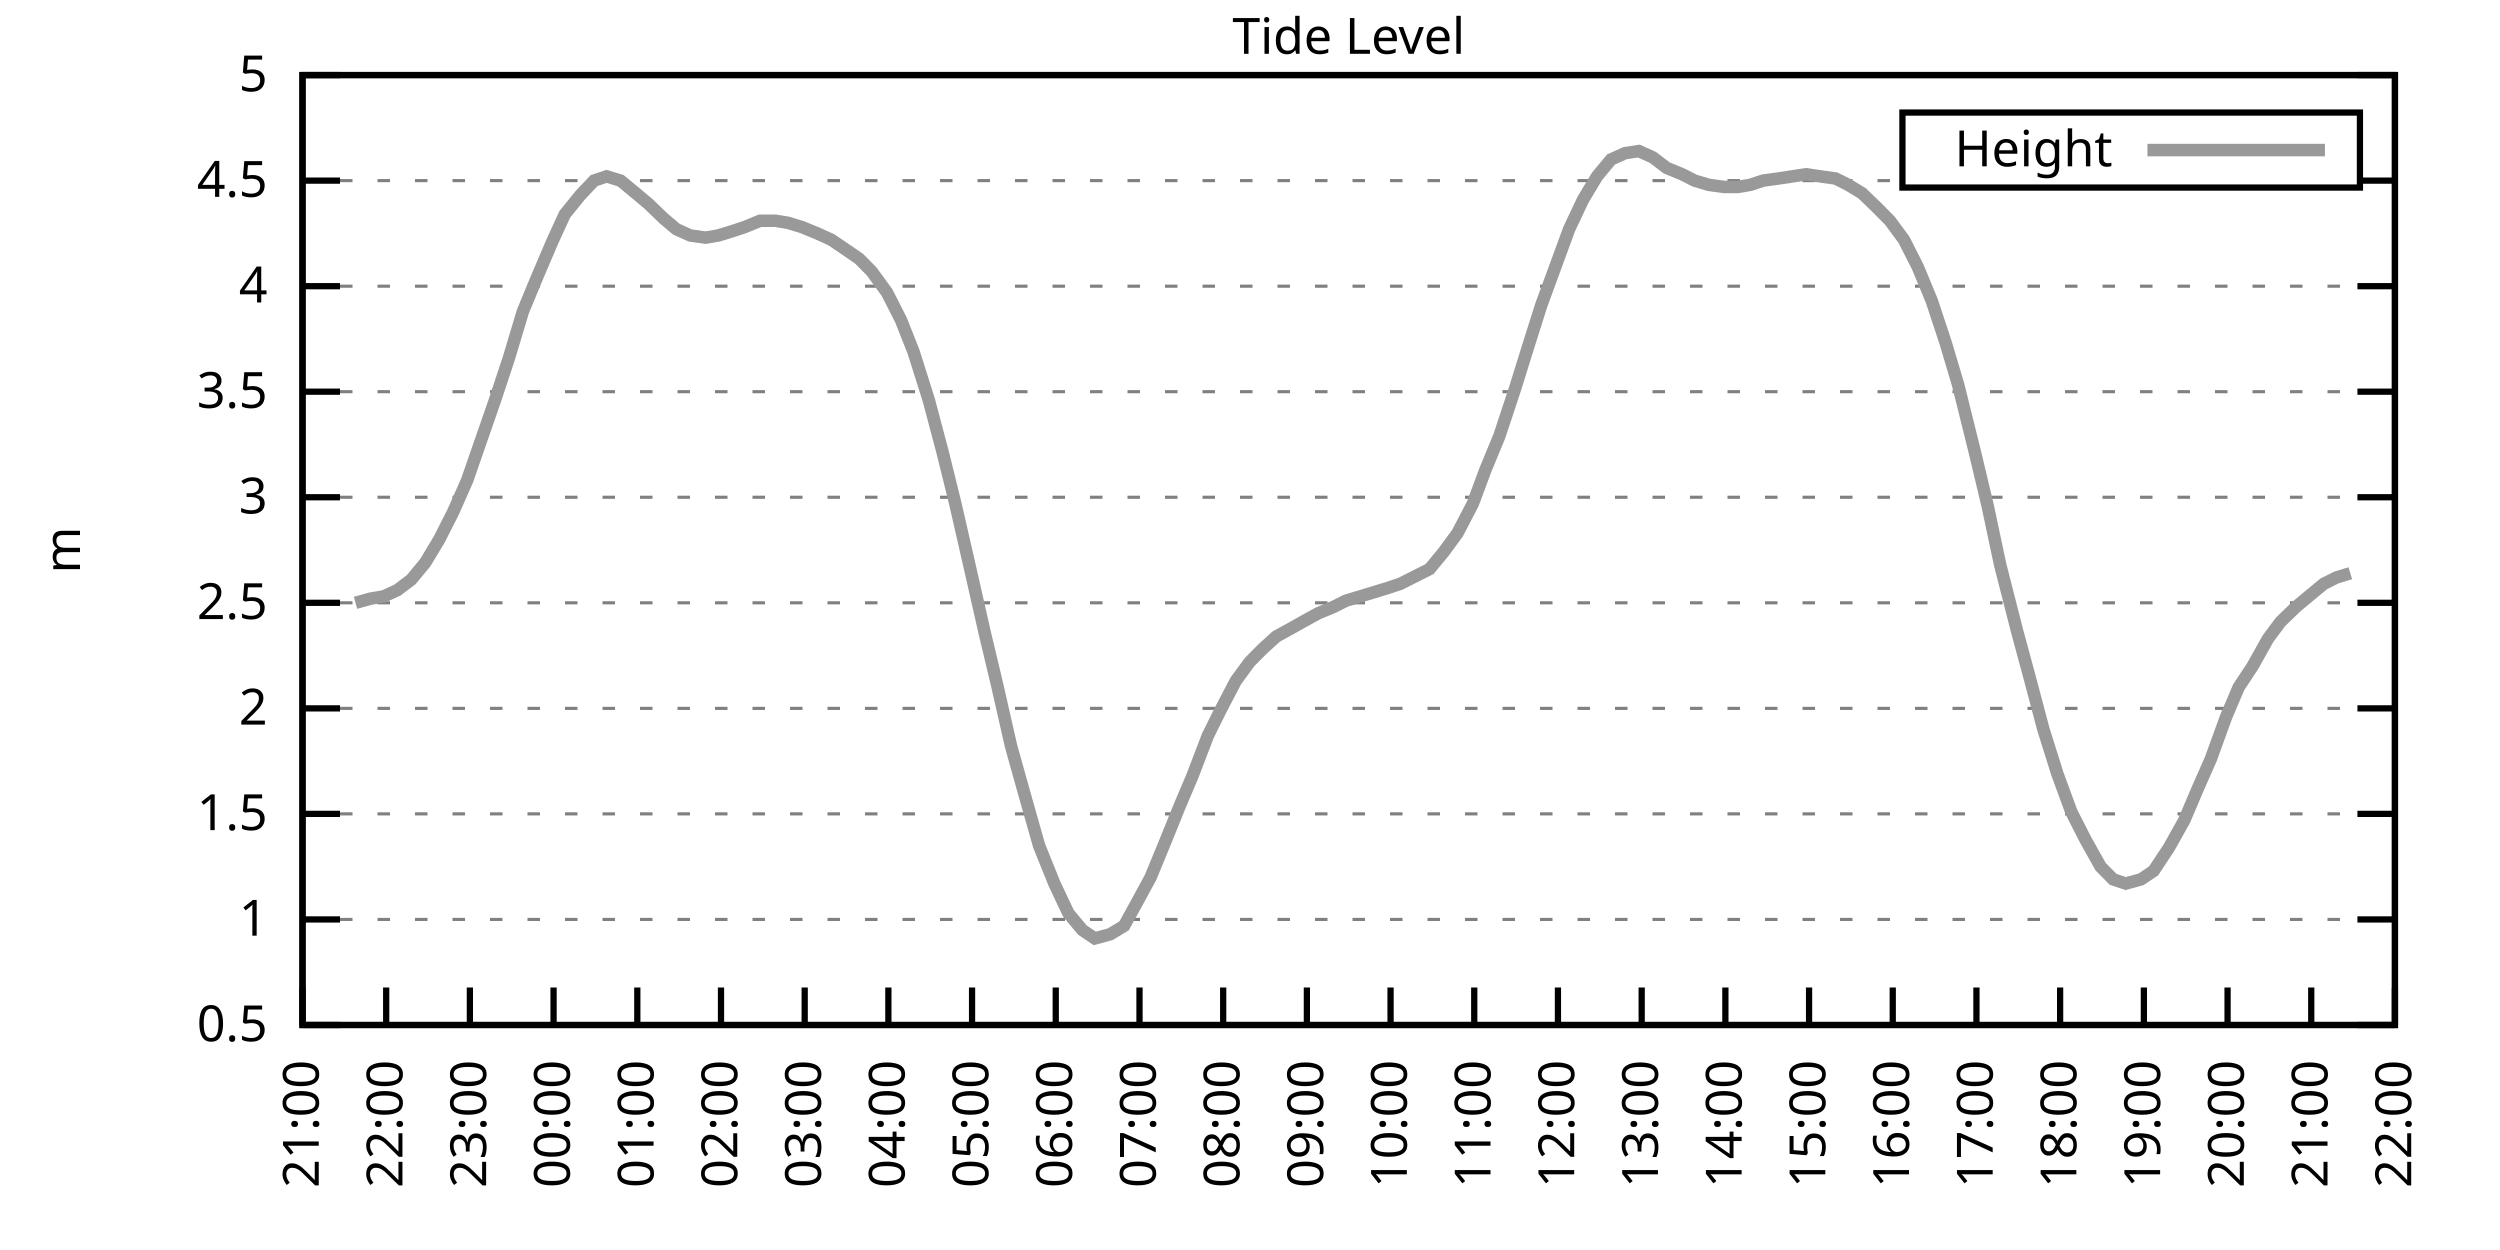
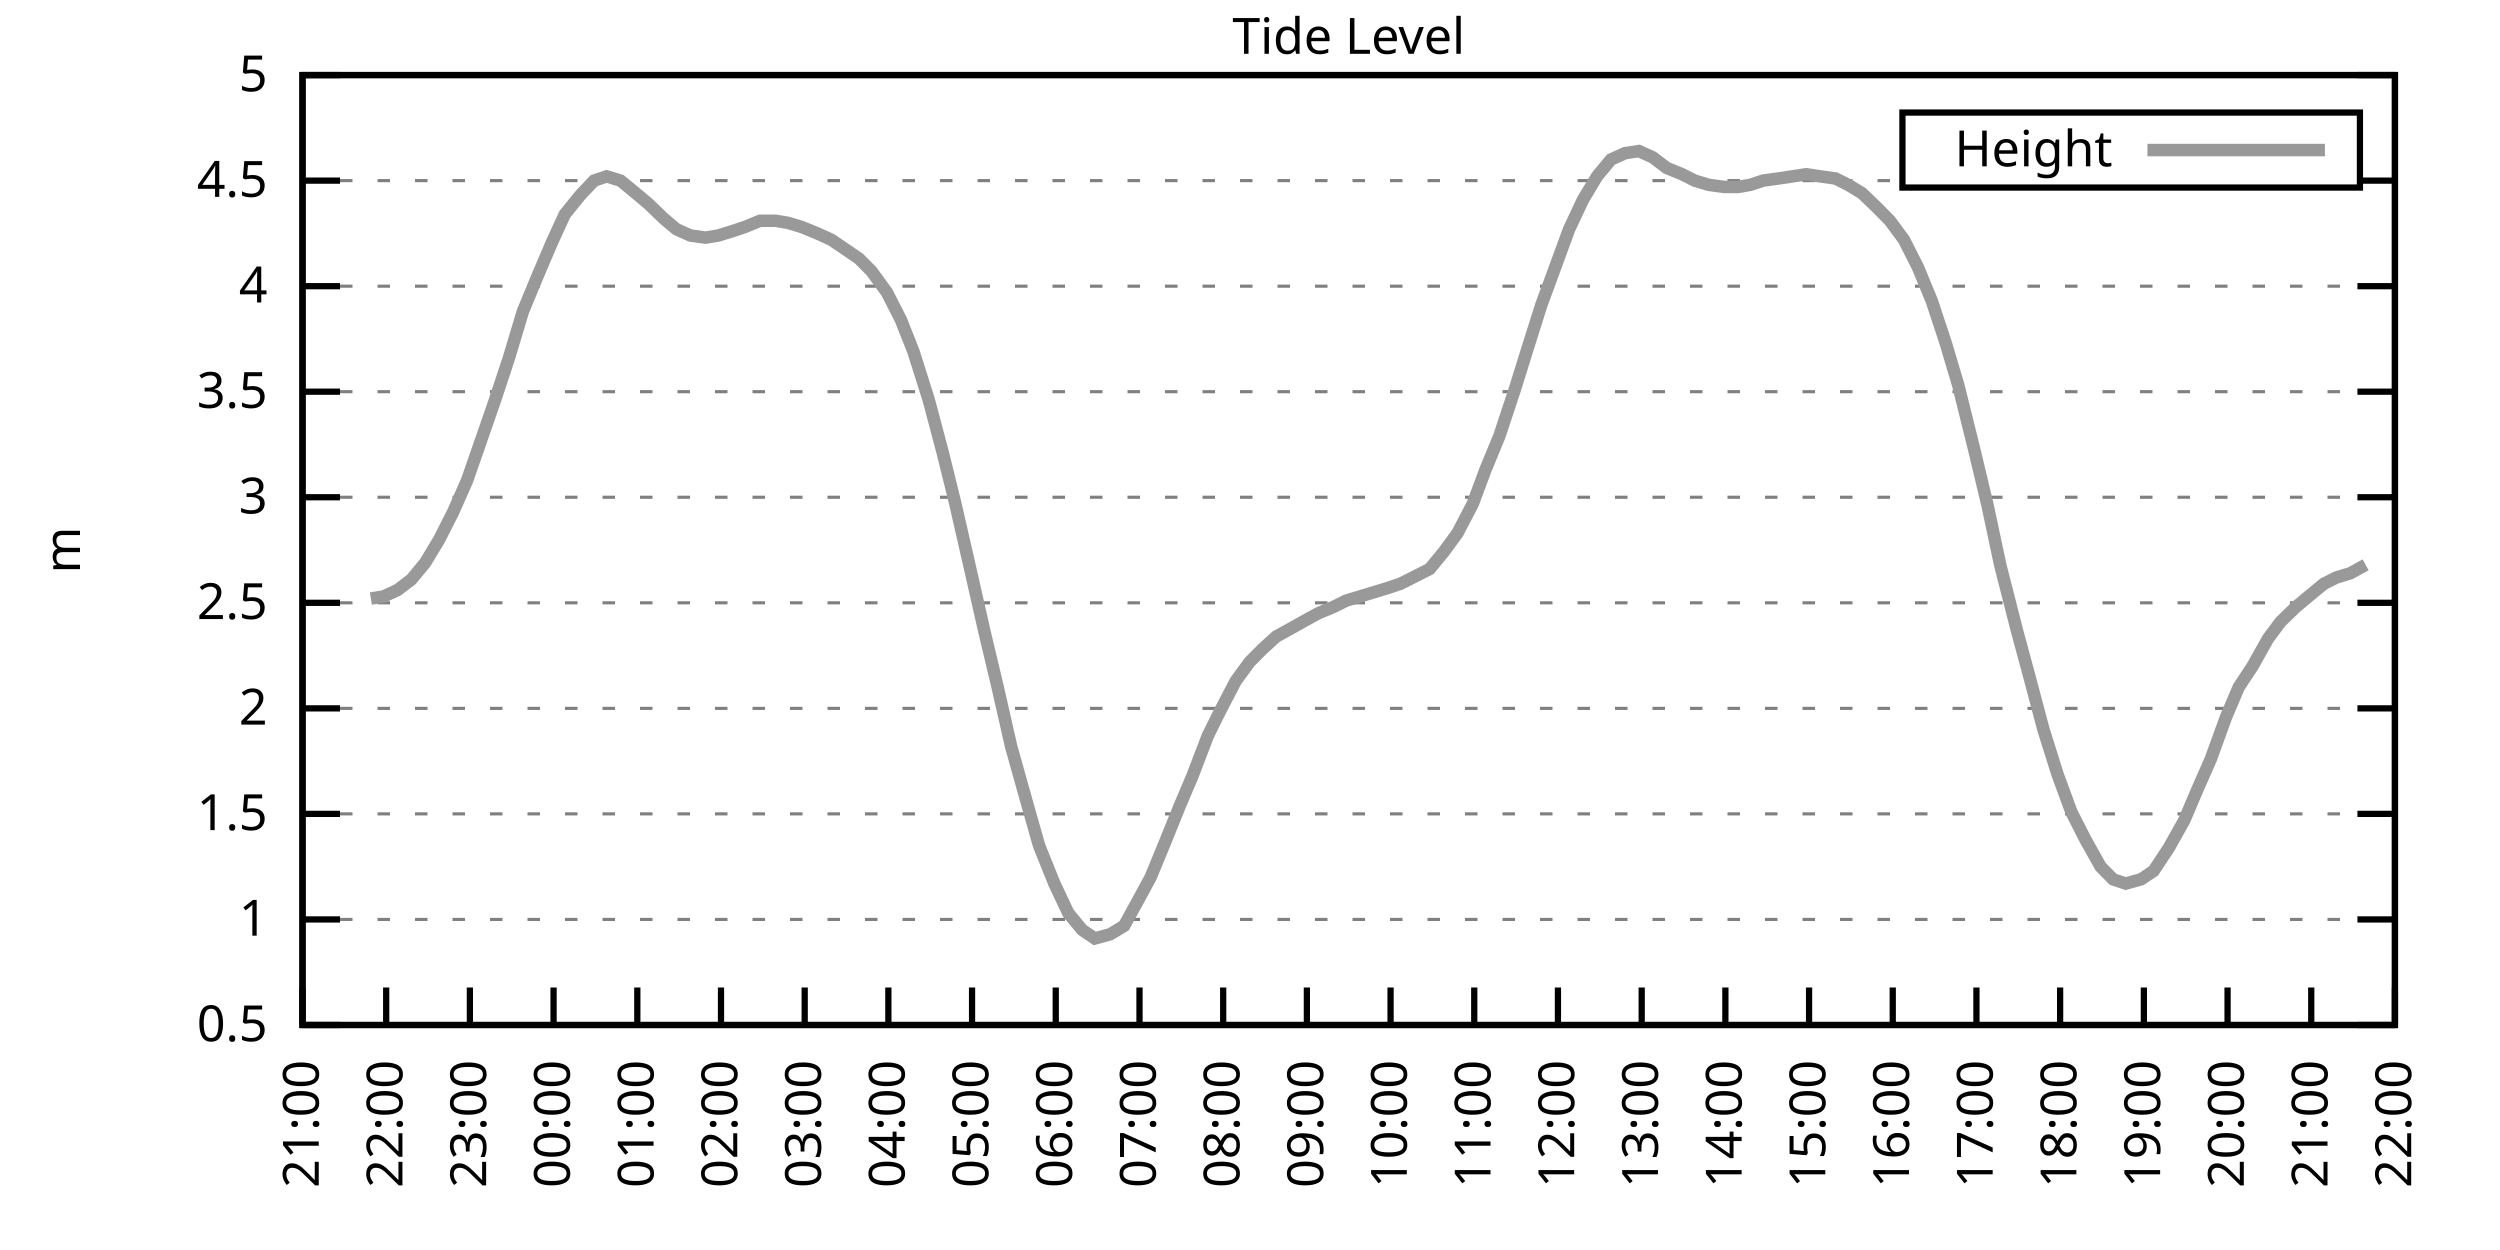
<svg xmlns="http://www.w3.org/2000/svg" xmlns:xlink="http://www.w3.org/1999/xlink" width="400" height="200" viewBox="0 0 400 200">
  <g id="gnuplot_canvas">
    <rect x="0" y="0" width="400" height="200" fill="none" />
    <defs>
      <circle id="gpDot" r="0.5" stroke-width="0.5" stroke="currentColor" />
      <path id="gpPt0" stroke-width="0.333" stroke="currentColor" d="M-1,0 h2 M0,-1 v2" />
      <path id="gpPt1" stroke-width="0.333" stroke="currentColor" d="M-1,-1 L1,1 M1,-1 L-1,1" />
      <path id="gpPt2" stroke-width="0.333" stroke="currentColor" d="M-1,0 L1,0 M0,-1 L0,1 M-1,-1 L1,1 M-1,1 L1,-1" />
      <rect id="gpPt3" stroke-width="0.333" stroke="currentColor" x="-1" y="-1" width="2" height="2" />
      <rect id="gpPt4" stroke-width="0.333" stroke="currentColor" fill="currentColor" x="-1" y="-1" width="2" height="2" />
      <circle id="gpPt5" stroke-width="0.333" stroke="currentColor" cx="0" cy="0" r="1" />
      <use xlink:href="#gpPt5" id="gpPt6" fill="currentColor" stroke="none" />
      <path id="gpPt7" stroke-width="0.333" stroke="currentColor" d="M0,-1.33 L-1.33,0.67 L1.33,0.67 z" />
      <use xlink:href="#gpPt7" id="gpPt8" fill="currentColor" stroke="none" />
      <use xlink:href="#gpPt7" id="gpPt9" stroke="currentColor" transform="rotate(180)" />
      <use xlink:href="#gpPt9" id="gpPt10" fill="currentColor" stroke="none" />
      <use xlink:href="#gpPt3" id="gpPt11" stroke="currentColor" transform="rotate(45)" />
      <use xlink:href="#gpPt11" id="gpPt12" fill="currentColor" stroke="none" />
      <path id="gpPt13" stroke-width="0.333" stroke="currentColor" d="M0,1.330 L1.265,0.411 L0.782,-1.067 L-0.782,-1.076 L-1.265,0.411 z" />
      <use xlink:href="#gpPt13" id="gpPt14" fill="currentColor" stroke="none" />
      <filter id="textbox" filterUnits="objectBoundingBox" x="0" y="0" height="1" width="1">
        <feFlood flood-color="white" flood-opacity="1" result="bgnd" />
        <feComposite in="SourceGraphic" in2="bgnd" operator="atop" />
      </filter>
      <filter id="greybox" filterUnits="objectBoundingBox" x="0" y="0" height="1" width="1">
        <feFlood flood-color="lightgrey" flood-opacity="1" result="grey" />
        <feComposite in="SourceGraphic" in2="grey" operator="atop" />
      </filter>
    </defs>
    <g fill="none" color="white" stroke="currentColor" stroke-width="1.00" stroke-linecap="butt" stroke-linejoin="miter">
</g>
    <g fill="none" color="black" stroke="currentColor" stroke-width="1.00" stroke-linecap="butt" stroke-linejoin="miter">
      <g stroke="none" shape-rendering="crispEdges">
        <polygon fill="rgb(255, 255, 255)" points="48.40,164.00 383.18,164.00 383.18,12.02 48.40,12.02 " />
      </g>
    </g>
    <g fill="none" color="black" stroke="currentColor" stroke-width="1.00" stroke-linecap="butt" stroke-linejoin="miter">
</g>
    <g fill="none" color="black" stroke="black" stroke-width="0.50" stroke-linecap="butt" stroke-linejoin="miter">
</g>
    <g fill="none" color="gray" stroke="currentColor" stroke-width="0.50" stroke-linecap="butt" stroke-linejoin="miter">
      <path stroke="gray" stroke-dasharray="2,4" class="gridline" d="M48.40,164.00 L383.19,164.00  " />
    </g>
    <g fill="none" color="gray" stroke="gray" stroke-width="1.00" stroke-linecap="butt" stroke-linejoin="miter">
</g>
    <g fill="none" color="black" stroke="currentColor" stroke-width="1.00" stroke-linecap="butt" stroke-linejoin="miter">
      <path stroke="black" d="M48.40,164.00 L54.40,164.00 M383.19,164.00 L377.19,164.00  " />
      <g transform="translate(42.80,166.60)" stroke="none" fill="black" font-family="Sans" font-size="8.00" text-anchor="end">
        <text>
          <tspan font-family="Sans"> 0.5</tspan>
        </text>
      </g>
    </g>
    <g fill="none" color="black" stroke="currentColor" stroke-width="1.00" stroke-linecap="butt" stroke-linejoin="miter">
</g>
    <g fill="none" color="black" stroke="black" stroke-width="0.50" stroke-linecap="butt" stroke-linejoin="miter">
</g>
    <g fill="none" color="gray" stroke="currentColor" stroke-width="0.50" stroke-linecap="butt" stroke-linejoin="miter">
      <path stroke="gray" stroke-dasharray="2,4" class="gridline" d="M48.40,147.11 L383.19,147.11  " />
    </g>
    <g fill="none" color="gray" stroke="gray" stroke-width="1.00" stroke-linecap="butt" stroke-linejoin="miter">
</g>
    <g fill="none" color="black" stroke="currentColor" stroke-width="1.00" stroke-linecap="butt" stroke-linejoin="miter">
      <path stroke="black" d="M48.40,147.11 L54.40,147.11 M383.19,147.11 L377.19,147.11  " />
      <g transform="translate(42.80,149.71)" stroke="none" fill="black" font-family="Sans" font-size="8.00" text-anchor="end">
        <text>
          <tspan font-family="Sans"> 1</tspan>
        </text>
      </g>
    </g>
    <g fill="none" color="black" stroke="currentColor" stroke-width="1.00" stroke-linecap="butt" stroke-linejoin="miter">
</g>
    <g fill="none" color="black" stroke="black" stroke-width="0.50" stroke-linecap="butt" stroke-linejoin="miter">
</g>
    <g fill="none" color="gray" stroke="currentColor" stroke-width="0.50" stroke-linecap="butt" stroke-linejoin="miter">
      <path stroke="gray" stroke-dasharray="2,4" class="gridline" d="M48.40,130.22 L383.19,130.22  " />
    </g>
    <g fill="none" color="gray" stroke="gray" stroke-width="1.00" stroke-linecap="butt" stroke-linejoin="miter">
</g>
    <g fill="none" color="black" stroke="currentColor" stroke-width="1.00" stroke-linecap="butt" stroke-linejoin="miter">
      <path stroke="black" d="M48.40,130.22 L54.40,130.22 M383.19,130.22 L377.19,130.22  " />
      <g transform="translate(42.80,132.82)" stroke="none" fill="black" font-family="Sans" font-size="8.00" text-anchor="end">
        <text>
          <tspan font-family="Sans"> 1.5</tspan>
        </text>
      </g>
    </g>
    <g fill="none" color="black" stroke="currentColor" stroke-width="1.00" stroke-linecap="butt" stroke-linejoin="miter">
</g>
    <g fill="none" color="black" stroke="black" stroke-width="0.50" stroke-linecap="butt" stroke-linejoin="miter">
</g>
    <g fill="none" color="gray" stroke="currentColor" stroke-width="0.50" stroke-linecap="butt" stroke-linejoin="miter">
      <path stroke="gray" stroke-dasharray="2,4" class="gridline" d="M48.40,113.34 L383.19,113.34  " />
    </g>
    <g fill="none" color="gray" stroke="gray" stroke-width="1.00" stroke-linecap="butt" stroke-linejoin="miter">
</g>
    <g fill="none" color="black" stroke="currentColor" stroke-width="1.00" stroke-linecap="butt" stroke-linejoin="miter">
      <path stroke="black" d="M48.40,113.34 L54.40,113.34 M383.19,113.34 L377.19,113.34  " />
      <g transform="translate(42.80,115.94)" stroke="none" fill="black" font-family="Sans" font-size="8.00" text-anchor="end">
        <text>
          <tspan font-family="Sans"> 2</tspan>
        </text>
      </g>
    </g>
    <g fill="none" color="black" stroke="currentColor" stroke-width="1.00" stroke-linecap="butt" stroke-linejoin="miter">
</g>
    <g fill="none" color="black" stroke="black" stroke-width="0.50" stroke-linecap="butt" stroke-linejoin="miter">
</g>
    <g fill="none" color="gray" stroke="currentColor" stroke-width="0.50" stroke-linecap="butt" stroke-linejoin="miter">
      <path stroke="gray" stroke-dasharray="2,4" class="gridline" d="M48.40,96.45 L383.19,96.45  " />
    </g>
    <g fill="none" color="gray" stroke="gray" stroke-width="1.00" stroke-linecap="butt" stroke-linejoin="miter">
</g>
    <g fill="none" color="black" stroke="currentColor" stroke-width="1.00" stroke-linecap="butt" stroke-linejoin="miter">
      <path stroke="black" d="M48.40,96.45 L54.40,96.45 M383.19,96.45 L377.19,96.45  " />
      <g transform="translate(42.80,99.05)" stroke="none" fill="black" font-family="Sans" font-size="8.00" text-anchor="end">
        <text>
          <tspan font-family="Sans"> 2.5</tspan>
        </text>
      </g>
    </g>
    <g fill="none" color="black" stroke="currentColor" stroke-width="1.00" stroke-linecap="butt" stroke-linejoin="miter">
</g>
    <g fill="none" color="black" stroke="black" stroke-width="0.50" stroke-linecap="butt" stroke-linejoin="miter">
</g>
    <g fill="none" color="gray" stroke="currentColor" stroke-width="0.50" stroke-linecap="butt" stroke-linejoin="miter">
      <path stroke="gray" stroke-dasharray="2,4" class="gridline" d="M48.40,79.56 L383.19,79.56  " />
    </g>
    <g fill="none" color="gray" stroke="gray" stroke-width="1.00" stroke-linecap="butt" stroke-linejoin="miter">
</g>
    <g fill="none" color="black" stroke="currentColor" stroke-width="1.00" stroke-linecap="butt" stroke-linejoin="miter">
      <path stroke="black" d="M48.40,79.56 L54.40,79.56 M383.19,79.56 L377.19,79.56  " />
      <g transform="translate(42.80,82.16)" stroke="none" fill="black" font-family="Sans" font-size="8.00" text-anchor="end">
        <text>
          <tspan font-family="Sans"> 3</tspan>
        </text>
      </g>
    </g>
    <g fill="none" color="black" stroke="currentColor" stroke-width="1.00" stroke-linecap="butt" stroke-linejoin="miter">
</g>
    <g fill="none" color="black" stroke="black" stroke-width="0.50" stroke-linecap="butt" stroke-linejoin="miter">
</g>
    <g fill="none" color="gray" stroke="currentColor" stroke-width="0.50" stroke-linecap="butt" stroke-linejoin="miter">
      <path stroke="gray" stroke-dasharray="2,4" class="gridline" d="M48.40,62.67 L383.19,62.67  " />
    </g>
    <g fill="none" color="gray" stroke="gray" stroke-width="1.00" stroke-linecap="butt" stroke-linejoin="miter">
</g>
    <g fill="none" color="black" stroke="currentColor" stroke-width="1.00" stroke-linecap="butt" stroke-linejoin="miter">
      <path stroke="black" d="M48.40,62.67 L54.40,62.67 M383.19,62.67 L377.19,62.67  " />
      <g transform="translate(42.80,65.27)" stroke="none" fill="black" font-family="Sans" font-size="8.00" text-anchor="end">
        <text>
          <tspan font-family="Sans"> 3.5</tspan>
        </text>
      </g>
    </g>
    <g fill="none" color="black" stroke="currentColor" stroke-width="1.00" stroke-linecap="butt" stroke-linejoin="miter">
</g>
    <g fill="none" color="black" stroke="black" stroke-width="0.50" stroke-linecap="butt" stroke-linejoin="miter">
</g>
    <g fill="none" color="gray" stroke="currentColor" stroke-width="0.50" stroke-linecap="butt" stroke-linejoin="miter">
      <path stroke="gray" stroke-dasharray="2,4" class="gridline" d="M48.40,45.79 L383.19,45.79  " />
    </g>
    <g fill="none" color="gray" stroke="gray" stroke-width="1.00" stroke-linecap="butt" stroke-linejoin="miter">
</g>
    <g fill="none" color="black" stroke="currentColor" stroke-width="1.00" stroke-linecap="butt" stroke-linejoin="miter">
      <path stroke="black" d="M48.40,45.79 L54.40,45.79 M383.19,45.79 L377.19,45.79  " />
      <g transform="translate(42.80,48.39)" stroke="none" fill="black" font-family="Sans" font-size="8.00" text-anchor="end">
        <text>
          <tspan font-family="Sans"> 4</tspan>
        </text>
      </g>
    </g>
    <g fill="none" color="black" stroke="currentColor" stroke-width="1.00" stroke-linecap="butt" stroke-linejoin="miter">
</g>
    <g fill="none" color="black" stroke="black" stroke-width="0.50" stroke-linecap="butt" stroke-linejoin="miter">
</g>
    <g fill="none" color="gray" stroke="currentColor" stroke-width="0.50" stroke-linecap="butt" stroke-linejoin="miter">
      <path stroke="gray" stroke-dasharray="2,4" class="gridline" d="M48.40,28.90 L304.39,28.90 M377.59,28.90 L383.19,28.90  " />
    </g>
    <g fill="none" color="gray" stroke="gray" stroke-width="1.00" stroke-linecap="butt" stroke-linejoin="miter">
</g>
    <g fill="none" color="black" stroke="currentColor" stroke-width="1.00" stroke-linecap="butt" stroke-linejoin="miter">
      <path stroke="black" d="M48.40,28.90 L54.40,28.90 M383.19,28.90 L377.19,28.90  " />
      <g transform="translate(42.80,31.50)" stroke="none" fill="black" font-family="Sans" font-size="8.00" text-anchor="end">
        <text>
          <tspan font-family="Sans"> 4.5</tspan>
        </text>
      </g>
    </g>
    <g fill="none" color="black" stroke="currentColor" stroke-width="1.00" stroke-linecap="butt" stroke-linejoin="miter">
</g>
    <g fill="none" color="black" stroke="black" stroke-width="0.50" stroke-linecap="butt" stroke-linejoin="miter">
</g>
    <g fill="none" color="gray" stroke="currentColor" stroke-width="0.50" stroke-linecap="butt" stroke-linejoin="miter">
      <path stroke="gray" stroke-dasharray="2,4" class="gridline" d="M48.40,12.01 L383.19,12.01  " />
    </g>
    <g fill="none" color="gray" stroke="gray" stroke-width="1.00" stroke-linecap="butt" stroke-linejoin="miter">
</g>
    <g fill="none" color="black" stroke="currentColor" stroke-width="1.00" stroke-linecap="butt" stroke-linejoin="miter">
      <path stroke="black" d="M48.40,12.01 L54.40,12.01 M383.19,12.01 L377.19,12.01  " />
      <g transform="translate(42.80,14.61)" stroke="none" fill="black" font-family="Sans" font-size="8.00" text-anchor="end">
        <text>
          <tspan font-family="Sans"> 5</tspan>
        </text>
      </g>
    </g>
    <g fill="none" color="black" stroke="currentColor" stroke-width="1.00" stroke-linecap="butt" stroke-linejoin="miter">
      <path stroke="black" d="M48.40,164.00 L48.40,158.00  " />
      <g transform="translate(51.00,169.60) rotate(270.00)" stroke="none" fill="black" font-family="Sans" font-size="8.00" text-anchor="end">
        <text>
          <tspan font-family="Sans">21:00</tspan>
        </text>
      </g>
    </g>
    <g fill="none" color="black" stroke="currentColor" stroke-width="1.00" stroke-linecap="butt" stroke-linejoin="miter">
      <path stroke="black" d="M61.79,164.00 L61.79,158.00  " />
      <g transform="translate(64.39,169.60) rotate(270.00)" stroke="none" fill="black" font-family="Sans" font-size="8.00" text-anchor="end">
        <text>
          <tspan font-family="Sans">22:00</tspan>
        </text>
      </g>
    </g>
    <g fill="none" color="black" stroke="currentColor" stroke-width="1.00" stroke-linecap="butt" stroke-linejoin="miter">
      <path stroke="black" d="M75.18,164.00 L75.18,158.00  " />
      <g transform="translate(77.78,169.60) rotate(270.00)" stroke="none" fill="black" font-family="Sans" font-size="8.00" text-anchor="end">
        <text>
          <tspan font-family="Sans">23:00</tspan>
        </text>
      </g>
    </g>
    <g fill="none" color="black" stroke="currentColor" stroke-width="1.00" stroke-linecap="butt" stroke-linejoin="miter">
      <path stroke="black" d="M88.57,164.00 L88.57,158.00  " />
      <g transform="translate(91.17,169.60) rotate(270.00)" stroke="none" fill="black" font-family="Sans" font-size="8.00" text-anchor="end">
        <text>
          <tspan font-family="Sans">00:00</tspan>
        </text>
      </g>
    </g>
    <g fill="none" color="black" stroke="currentColor" stroke-width="1.00" stroke-linecap="butt" stroke-linejoin="miter">
      <path stroke="black" d="M101.97,164.00 L101.97,158.00  " />
      <g transform="translate(104.57,169.60) rotate(270.00)" stroke="none" fill="black" font-family="Sans" font-size="8.00" text-anchor="end">
        <text>
          <tspan font-family="Sans">01:00</tspan>
        </text>
      </g>
    </g>
    <g fill="none" color="black" stroke="currentColor" stroke-width="1.00" stroke-linecap="butt" stroke-linejoin="miter">
      <path stroke="black" d="M115.36,164.00 L115.36,158.00  " />
      <g transform="translate(117.96,169.60) rotate(270.00)" stroke="none" fill="black" font-family="Sans" font-size="8.00" text-anchor="end">
        <text>
          <tspan font-family="Sans">02:00</tspan>
        </text>
      </g>
    </g>
    <g fill="none" color="black" stroke="currentColor" stroke-width="1.00" stroke-linecap="butt" stroke-linejoin="miter">
      <path stroke="black" d="M128.75,164.00 L128.75,158.00  " />
      <g transform="translate(131.35,169.60) rotate(270.00)" stroke="none" fill="black" font-family="Sans" font-size="8.00" text-anchor="end">
        <text>
          <tspan font-family="Sans">03:00</tspan>
        </text>
      </g>
    </g>
    <g fill="none" color="black" stroke="currentColor" stroke-width="1.00" stroke-linecap="butt" stroke-linejoin="miter">
      <path stroke="black" d="M142.14,164.00 L142.14,158.00  " />
      <g transform="translate(144.74,169.60) rotate(270.00)" stroke="none" fill="black" font-family="Sans" font-size="8.00" text-anchor="end">
        <text>
          <tspan font-family="Sans">04:00</tspan>
        </text>
      </g>
    </g>
    <g fill="none" color="black" stroke="currentColor" stroke-width="1.00" stroke-linecap="butt" stroke-linejoin="miter">
      <path stroke="black" d="M155.53,164.00 L155.53,158.00  " />
      <g transform="translate(158.13,169.60) rotate(270.00)" stroke="none" fill="black" font-family="Sans" font-size="8.00" text-anchor="end">
        <text>
          <tspan font-family="Sans">05:00</tspan>
        </text>
      </g>
    </g>
    <g fill="none" color="black" stroke="currentColor" stroke-width="1.00" stroke-linecap="butt" stroke-linejoin="miter">
      <path stroke="black" d="M168.92,164.00 L168.92,158.00  " />
      <g transform="translate(171.52,169.60) rotate(270.00)" stroke="none" fill="black" font-family="Sans" font-size="8.00" text-anchor="end">
        <text>
          <tspan font-family="Sans">06:00</tspan>
        </text>
      </g>
    </g>
    <g fill="none" color="black" stroke="currentColor" stroke-width="1.00" stroke-linecap="butt" stroke-linejoin="miter">
      <path stroke="black" d="M182.32,164.00 L182.32,158.00  " />
      <g transform="translate(184.92,169.60) rotate(270.00)" stroke="none" fill="black" font-family="Sans" font-size="8.00" text-anchor="end">
        <text>
          <tspan font-family="Sans">07:00</tspan>
        </text>
      </g>
    </g>
    <g fill="none" color="black" stroke="currentColor" stroke-width="1.00" stroke-linecap="butt" stroke-linejoin="miter">
      <path stroke="black" d="M195.71,164.00 L195.71,158.00  " />
      <g transform="translate(198.31,169.60) rotate(270.00)" stroke="none" fill="black" font-family="Sans" font-size="8.00" text-anchor="end">
        <text>
          <tspan font-family="Sans">08:00</tspan>
        </text>
      </g>
    </g>
    <g fill="none" color="black" stroke="currentColor" stroke-width="1.00" stroke-linecap="butt" stroke-linejoin="miter">
      <path stroke="black" d="M209.10,164.00 L209.10,158.00  " />
      <g transform="translate(211.70,169.60) rotate(270.00)" stroke="none" fill="black" font-family="Sans" font-size="8.00" text-anchor="end">
        <text>
          <tspan font-family="Sans">09:00</tspan>
        </text>
      </g>
    </g>
    <g fill="none" color="black" stroke="currentColor" stroke-width="1.00" stroke-linecap="butt" stroke-linejoin="miter">
      <path stroke="black" d="M222.49,164.00 L222.49,158.00  " />
      <g transform="translate(225.09,169.60) rotate(270.00)" stroke="none" fill="black" font-family="Sans" font-size="8.00" text-anchor="end">
        <text>
          <tspan font-family="Sans">10:00</tspan>
        </text>
      </g>
    </g>
    <g fill="none" color="black" stroke="currentColor" stroke-width="1.00" stroke-linecap="butt" stroke-linejoin="miter">
      <path stroke="black" d="M235.88,164.00 L235.88,158.00  " />
      <g transform="translate(238.48,169.60) rotate(270.00)" stroke="none" fill="black" font-family="Sans" font-size="8.00" text-anchor="end">
        <text>
          <tspan font-family="Sans">11:00</tspan>
        </text>
      </g>
    </g>
    <g fill="none" color="black" stroke="currentColor" stroke-width="1.00" stroke-linecap="butt" stroke-linejoin="miter">
      <path stroke="black" d="M249.27,164.00 L249.27,158.00  " />
      <g transform="translate(251.87,169.60) rotate(270.00)" stroke="none" fill="black" font-family="Sans" font-size="8.00" text-anchor="end">
        <text>
          <tspan font-family="Sans">12:00</tspan>
        </text>
      </g>
    </g>
    <g fill="none" color="black" stroke="currentColor" stroke-width="1.00" stroke-linecap="butt" stroke-linejoin="miter">
      <path stroke="black" d="M262.67,164.00 L262.67,158.00  " />
      <g transform="translate(265.27,169.60) rotate(270.00)" stroke="none" fill="black" font-family="Sans" font-size="8.00" text-anchor="end">
        <text>
          <tspan font-family="Sans">13:00</tspan>
        </text>
      </g>
    </g>
    <g fill="none" color="black" stroke="currentColor" stroke-width="1.00" stroke-linecap="butt" stroke-linejoin="miter">
      <path stroke="black" d="M276.06,164.00 L276.06,158.00  " />
      <g transform="translate(278.66,169.60) rotate(270.00)" stroke="none" fill="black" font-family="Sans" font-size="8.00" text-anchor="end">
        <text>
          <tspan font-family="Sans">14:00</tspan>
        </text>
      </g>
    </g>
    <g fill="none" color="black" stroke="currentColor" stroke-width="1.00" stroke-linecap="butt" stroke-linejoin="miter">
      <path stroke="black" d="M289.45,164.00 L289.45,158.00  " />
      <g transform="translate(292.05,169.60) rotate(270.00)" stroke="none" fill="black" font-family="Sans" font-size="8.00" text-anchor="end">
        <text>
          <tspan font-family="Sans">15:00</tspan>
        </text>
      </g>
    </g>
    <g fill="none" color="black" stroke="currentColor" stroke-width="1.00" stroke-linecap="butt" stroke-linejoin="miter">
      <path stroke="black" d="M302.84,164.00 L302.84,158.00  " />
      <g transform="translate(305.44,169.60) rotate(270.00)" stroke="none" fill="black" font-family="Sans" font-size="8.00" text-anchor="end">
        <text>
          <tspan font-family="Sans">16:00</tspan>
        </text>
      </g>
    </g>
    <g fill="none" color="black" stroke="currentColor" stroke-width="1.00" stroke-linecap="butt" stroke-linejoin="miter">
      <path stroke="black" d="M316.23,164.00 L316.23,158.00  " />
      <g transform="translate(318.83,169.60) rotate(270.00)" stroke="none" fill="black" font-family="Sans" font-size="8.00" text-anchor="end">
        <text>
          <tspan font-family="Sans">17:00</tspan>
        </text>
      </g>
    </g>
    <g fill="none" color="black" stroke="currentColor" stroke-width="1.00" stroke-linecap="butt" stroke-linejoin="miter">
      <path stroke="black" d="M329.62,164.00 L329.62,158.00  " />
      <g transform="translate(332.22,169.60) rotate(270.00)" stroke="none" fill="black" font-family="Sans" font-size="8.00" text-anchor="end">
        <text>
          <tspan font-family="Sans">18:00</tspan>
        </text>
      </g>
    </g>
    <g fill="none" color="black" stroke="currentColor" stroke-width="1.00" stroke-linecap="butt" stroke-linejoin="miter">
      <path stroke="black" d="M343.02,164.00 L343.02,158.00  " />
      <g transform="translate(345.62,169.60) rotate(270.00)" stroke="none" fill="black" font-family="Sans" font-size="8.00" text-anchor="end">
        <text>
          <tspan font-family="Sans">19:00</tspan>
        </text>
      </g>
    </g>
    <g fill="none" color="black" stroke="currentColor" stroke-width="1.00" stroke-linecap="butt" stroke-linejoin="miter">
      <path stroke="black" d="M356.41,164.00 L356.41,158.00  " />
      <g transform="translate(359.01,169.60) rotate(270.00)" stroke="none" fill="black" font-family="Sans" font-size="8.00" text-anchor="end">
        <text>
          <tspan font-family="Sans">20:00</tspan>
        </text>
      </g>
    </g>
    <g fill="none" color="black" stroke="currentColor" stroke-width="1.00" stroke-linecap="butt" stroke-linejoin="miter">
      <path stroke="black" d="M369.80,164.00 L369.80,158.00  " />
      <g transform="translate(372.40,169.60) rotate(270.00)" stroke="none" fill="black" font-family="Sans" font-size="8.00" text-anchor="end">
        <text>
          <tspan font-family="Sans">21:00</tspan>
        </text>
      </g>
    </g>
    <g fill="none" color="black" stroke="currentColor" stroke-width="1.00" stroke-linecap="butt" stroke-linejoin="miter">
      <path stroke="black" d="M383.19,164.00 L383.19,158.00  " />
      <g transform="translate(385.79,169.60) rotate(270.00)" stroke="none" fill="black" font-family="Sans" font-size="8.00" text-anchor="end">
        <text>
          <tspan font-family="Sans">22:00</tspan>
        </text>
      </g>
    </g>
    <g fill="none" color="black" stroke="currentColor" stroke-width="1.00" stroke-linecap="butt" stroke-linejoin="miter">
</g>
    <g fill="none" color="black" stroke="currentColor" stroke-width="1.00" stroke-linecap="butt" stroke-linejoin="miter">
      <path stroke="black" d="M48.40,12.01 L48.40,164.00 L383.19,164.00 L383.19,12.01 L48.40,12.01 Z  " />
    </g>
    <g fill="none" color="black" stroke="currentColor" stroke-width="1.00" stroke-linecap="butt" stroke-linejoin="miter">
</g>
    <g fill="none" color="black" stroke="currentColor" stroke-width="1.00" stroke-linecap="butt" stroke-linejoin="miter">
      <path stroke="black" d="M304.39,30.01 L304.39,18.01 L377.59,18.01 L377.59,30.01 L304.39,30.01 Z  " />
    </g>
    <g id="Tide_level_plot_1">
      <g fill="none" color="white" stroke="black" stroke-width="2.00" stroke-linecap="butt" stroke-linejoin="miter">
</g>
      <g fill="none" color="black" stroke="currentColor" stroke-width="2.00" stroke-linecap="butt" stroke-linejoin="miter">
        <g transform="translate(337.99,26.61)" stroke="none" fill="black" font-family="Sans" font-size="8.00" text-anchor="end">
          <text>
            <tspan font-family="Sans">Height</tspan>
          </text>
        </g>
      </g>
      <g fill="none" color="black" stroke="currentColor" stroke-width="2.00" stroke-linecap="butt" stroke-linejoin="miter">
-         <path stroke="rgb(153, 153, 153)" d="M343.59,24.01 L371.99,24.01 M56.88,96.45 L59.34,95.77 L61.35,95.44 L63.58,94.42 L65.81,92.73 L68.04,90.03   L70.27,86.32 L72.50,81.93 L74.74,76.86 L76.97,70.44 L79.20,64.02 L81.43,57.27 L83.66,49.84 L85.90,44.43   L88.35,38.69 L90.36,34.30 L92.82,31.26 L95.05,28.90 L97.06,28.22 L99.29,28.90 L101.74,30.92 L103.75,32.61   L106.21,34.98 L108.22,36.67 L110.45,37.68 L112.90,38.02 L114.91,37.68 L117.14,37.00 L119.15,36.33 L121.61,35.32   L124.06,35.32 L126.07,35.65 L128.30,36.33 L130.76,37.34 L132.99,38.35 L135.00,39.71 L137.45,41.39 L139.46,43.42   L141.92,46.80 L144.15,51.19 L146.16,56.26 L148.61,64.02 L150.85,72.47 L152.85,80.57 L155.09,90.37 L157.54,101.18   L159.55,109.62 L161.78,119.42 L164.24,128.20 L166.25,135.29 L168.70,141.37 L170.93,146.10 L173.17,148.80 L175.17,150.15   L177.63,149.48 L179.86,148.13 L182.09,144.07 L184.10,140.36 L186.33,134.95 L188.79,128.87 L190.80,124.14 L193.25,117.73   L195.26,113.67 L197.72,108.95 L199.95,105.91 L201.96,103.88 L204.19,101.85 L206.64,100.50 L208.43,99.49 L210.88,98.14   L213.34,97.12 L215.35,96.11 L217.58,95.44 L219.81,94.76 L222.04,94.08 L224.05,93.41 L226.73,92.06 L228.74,91.04   L230.97,88.34 L233.20,85.30 L235.66,80.57 L237.67,75.17 L239.90,69.77 L242.36,62.34 L244.36,55.92 L246.60,48.83   L248.83,42.75 L251.06,36.67 L253.29,31.94 L255.52,28.22 L257.76,25.52 L259.99,24.51 L262.22,24.17 L264.45,25.18   L266.68,26.87 L269.14,27.88 L271.15,28.90 L273.38,29.57 L275.83,29.91 L278.07,29.91 L280.07,29.57 L282.08,28.90   L284.54,28.56 L286.77,28.22 L289.00,27.88 L291.23,28.22 L293.69,28.56 L295.70,29.57 L297.93,30.92 L300.39,33.29   L302.39,35.32 L304.63,38.35 L306.86,42.75 L309.09,48.15 L311.32,54.90 L313.33,61.66 L316.01,72.47 L318.02,80.91   L320.03,90.37 L322.70,100.84 L324.71,108.27 L326.95,116.71 L329.18,123.81 L331.41,129.89 L333.64,134.28 L336.10,138.67   L338.10,140.69 L340.11,141.37 L342.57,140.69 L344.58,139.34 L347.03,135.63 L349.49,131.24 L351.50,126.51 L353.73,121.44   L356.18,114.69 L358.19,109.96 L360.42,106.58 L362.88,102.19 L364.89,99.49 L367.34,97.12 L369.35,95.44 L371.81,93.41   L373.82,92.40 L376.05,91.72  " />
+         <path stroke="rgb(153, 153, 153)" d="M343.59,24.01 L371.99,24.01 M59.34,95.77 L61.35,95.44 L63.58,94.42 L65.81,92.73 L68.04,90.03 L70.27,86.32   L72.50,81.93 L74.74,76.86 L76.97,70.44 L79.20,64.02 L81.43,57.27 L83.66,49.84 L85.90,44.43 L88.35,38.69   L90.36,34.30 L92.82,31.26 L95.05,28.90 L97.06,28.22 L99.29,28.90 L101.74,30.92 L103.75,32.61 L106.21,34.98   L108.22,36.67 L110.45,37.68 L112.90,38.02 L114.91,37.68 L117.14,37.00 L119.15,36.33 L121.61,35.32 L124.06,35.32   L126.07,35.65 L128.30,36.33 L130.76,37.34 L132.99,38.35 L135.00,39.71 L137.45,41.39 L139.46,43.42 L141.92,46.80   L144.15,51.19 L146.16,56.26 L148.61,64.02 L150.85,72.47 L152.85,80.57 L155.09,90.37 L157.54,101.18 L159.55,109.62   L161.78,119.42 L164.24,128.20 L166.25,135.29 L168.70,141.37 L170.93,146.10 L173.17,148.80 L175.17,150.15 L177.63,149.48   L179.86,148.13 L182.09,144.07 L184.10,140.36 L186.33,134.95 L188.79,128.87 L190.80,124.14 L193.25,117.73 L195.26,113.67   L197.72,108.95 L199.95,105.91 L201.96,103.88 L204.19,101.85 L206.64,100.50 L208.43,99.49 L210.88,98.14 L213.34,97.12   L215.35,96.11 L217.58,95.44 L219.81,94.76 L222.04,94.08 L224.05,93.41 L226.73,92.06 L228.74,91.04 L230.97,88.34   L233.20,85.30 L235.66,80.57 L237.67,75.17 L239.90,69.77 L242.36,62.34 L244.36,55.92 L246.60,48.83 L248.83,42.75   L251.06,36.67 L253.29,31.94 L255.52,28.22 L257.76,25.52 L259.99,24.51 L262.22,24.17 L264.45,25.18 L266.68,26.87   L269.14,27.88 L271.15,28.90 L273.38,29.57 L275.83,29.91 L278.07,29.91 L280.07,29.57 L282.08,28.90 L284.54,28.56   L286.77,28.22 L289.00,27.88 L291.23,28.22 L293.69,28.56 L295.70,29.57 L297.93,30.92 L300.39,33.29 L302.39,35.32   L304.63,38.35 L306.86,42.75 L309.09,48.15 L311.32,54.90 L313.33,61.66 L316.01,72.47 L318.02,80.91 L320.03,90.37   L322.70,100.84 L324.71,108.27 L326.95,116.71 L329.18,123.81 L331.41,129.89 L333.64,134.28 L336.10,138.67 L338.10,140.69   L340.11,141.37 L342.57,140.69 L344.58,139.34 L347.03,135.63 L349.49,131.24 L351.50,126.51 L353.73,121.44 L356.18,114.69   L358.19,109.96 L360.42,106.58 L362.88,102.19 L364.89,99.49 L367.34,97.12 L369.35,95.44 L371.81,93.41 L373.82,92.40   L376.05,91.72 L378.50,90.37  " />
      </g>
    </g>
    <g fill="none" color="black" stroke="currentColor" stroke-width="2.00" stroke-linecap="butt" stroke-linejoin="miter">
</g>
    <g fill="none" color="black" stroke="black" stroke-width="1.00" stroke-linecap="butt" stroke-linejoin="miter">
</g>
    <g fill="none" color="black" stroke="currentColor" stroke-width="1.00" stroke-linecap="butt" stroke-linejoin="miter">
      <path stroke="black" d="M48.40,12.01 L48.40,164.00 L383.19,164.00 L383.19,12.01 L48.40,12.01 Z  " />
      <g transform="translate(12.80,88.01) rotate(270.00)" stroke="none" fill="black" font-family="Sans" font-size="8.00" text-anchor="middle">
        <text>
          <tspan font-family="Sans">m</tspan>
        </text>
      </g>
    </g>
    <g fill="none" color="black" stroke="currentColor" stroke-width="1.00" stroke-linecap="butt" stroke-linejoin="miter">
</g>
    <g fill="none" color="black" stroke="currentColor" stroke-width="1.00" stroke-linecap="butt" stroke-linejoin="miter">
      <g transform="translate(215.79,8.61)" stroke="none" fill="black" font-family="Sans" font-size="8.00" text-anchor="middle">
        <text>
          <tspan font-family="Sans">Tide Level</tspan>
        </text>
      </g>
    </g>
    <g fill="none" color="black" stroke="currentColor" stroke-width="1.00" stroke-linecap="butt" stroke-linejoin="miter">
</g>
  </g>
</svg>
